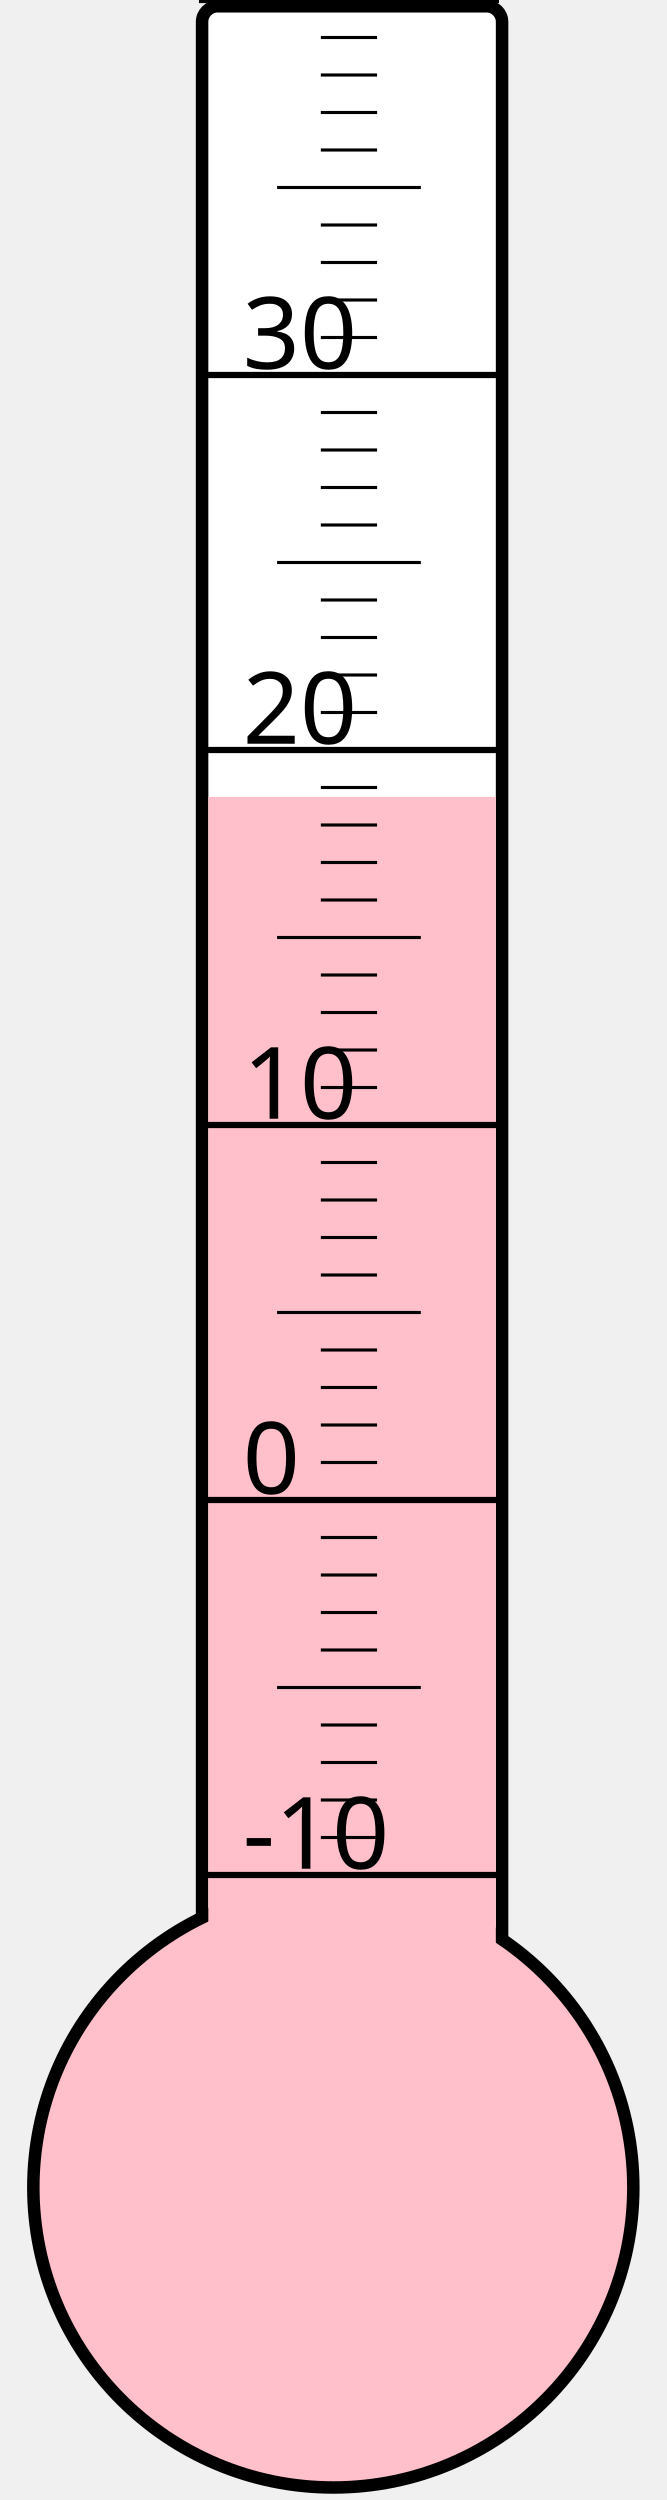
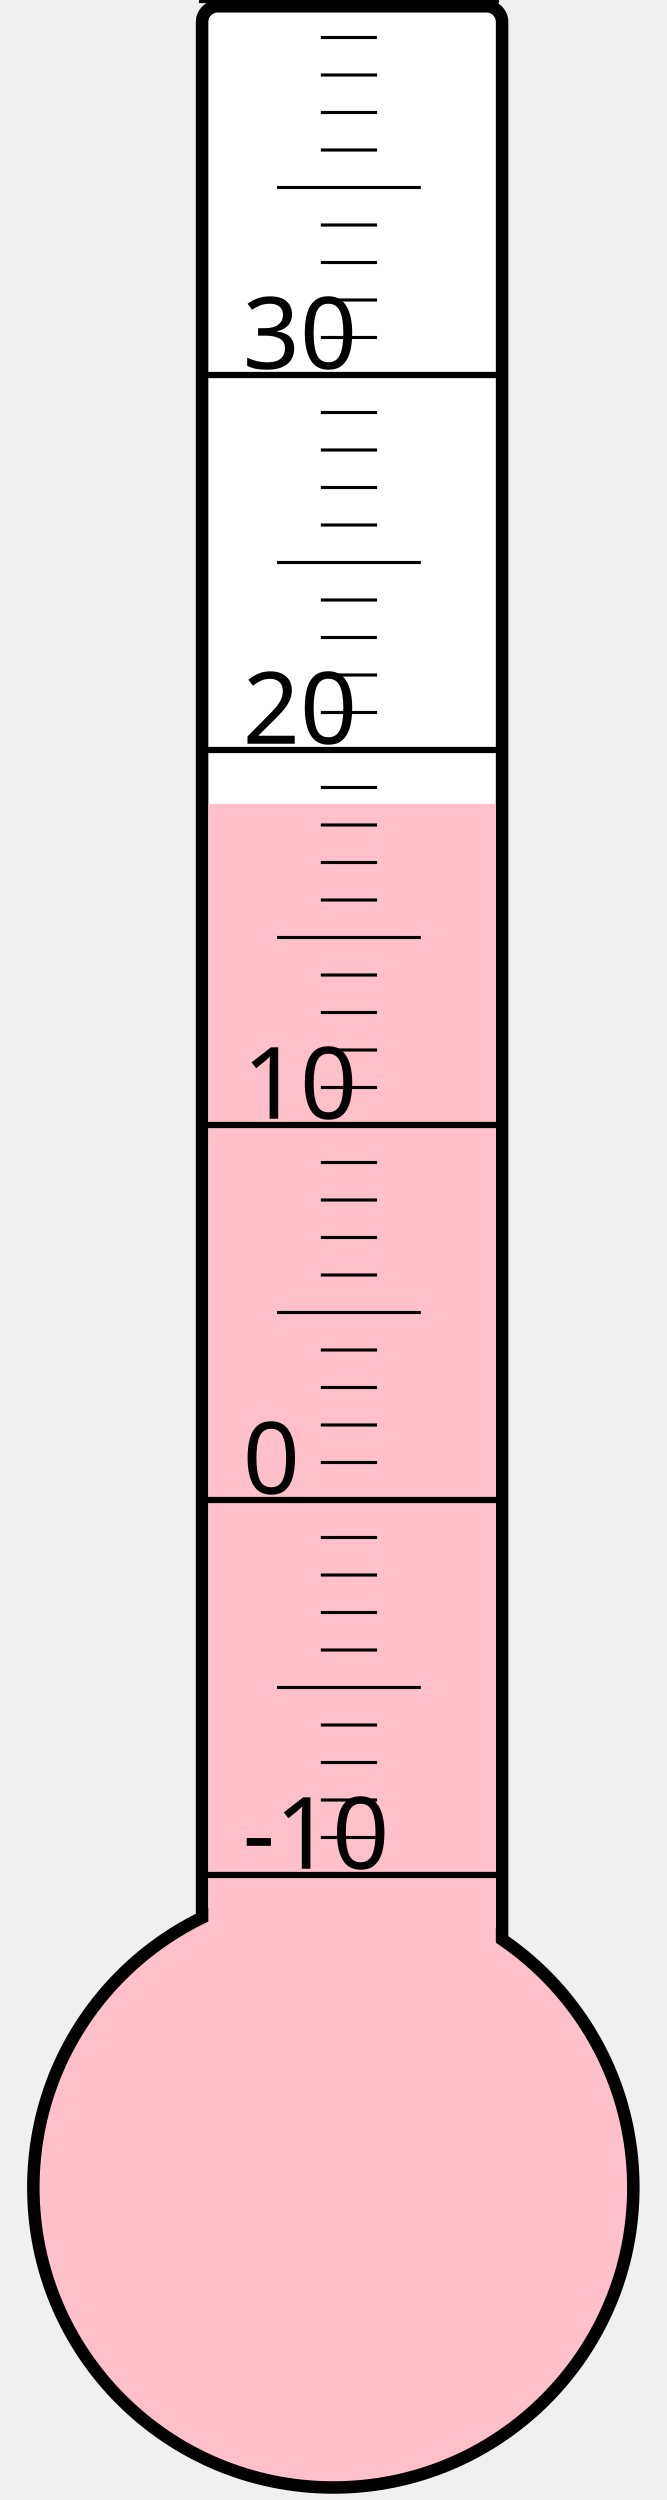
<svg xmlns="http://www.w3.org/2000/svg" width="40px" height="150px" viewBox="0 0 200 800">
  <rect width="200" height="800" x="0" y="0" style="fill: #ffffeb; fill-opacity: 0;" />
  <rect width="96" height="680" x="58" y="2" rx="5" ry="5" style="fill: white; fill-opacity: 1; stroke: black; stroke-width: 4;" />
  <circle cx="100" cy="700" r="96" style="fill: pink; stroke: black; stroke-width: 4;" />
-   <rect width="92" height="445.0" x="60" y="255.0" style="fill: pink; fill-opacity: 1; stroke-width: 0;" />
+   <rect width="92" height="442.75" x="60" y="257.25" style="fill: pink; fill-opacity: 1; stroke-width: 0;" />
  <text x="71" y="598" style="font-family: sans-serif; font-size: 24pt;">-10</text>
  <text x="71" y="478" style="font-family: sans-serif; font-size: 24pt;">0</text>
  <text x="71" y="358" style="font-family: sans-serif; font-size: 24pt;">10</text>
  <text x="71" y="238" style="font-family: sans-serif; font-size: 24pt;">20</text>
  <text x="71" y="118" style="font-family: sans-serif; font-size: 24pt;">30</text>
  <g style="stroke: black;">
    <line x1="57" y1="600" x2="153" y2="600" style="stroke-width: 2;" />
    <line x1="96" y1="588" x2="114" y2="588" style="stroke-width: 1;" />
    <line x1="96" y1="576" x2="114" y2="576" style="stroke-width: 1;" />
    <line x1="96" y1="564" x2="114" y2="564" style="stroke-width: 1;" />
    <line x1="96" y1="552" x2="114" y2="552" style="stroke-width: 1;" />
    <line x1="82" y1="540" x2="128" y2="540" style="stroke-width: 1;" />
    <line x1="96" y1="528" x2="114" y2="528" style="stroke-width: 1;" />
    <line x1="96" y1="516" x2="114" y2="516" style="stroke-width: 1;" />
    <line x1="96" y1="504" x2="114" y2="504" style="stroke-width: 1;" />
    <line x1="96" y1="492" x2="114" y2="492" style="stroke-width: 1;" />
    <line x1="57" y1="480" x2="153" y2="480" style="stroke-width: 2;" />
    <line x1="96" y1="468" x2="114" y2="468" style="stroke-width: 1;" />
    <line x1="96" y1="456" x2="114" y2="456" style="stroke-width: 1;" />
    <line x1="96" y1="444" x2="114" y2="444" style="stroke-width: 1;" />
    <line x1="96" y1="432" x2="114" y2="432" style="stroke-width: 1;" />
    <line x1="82" y1="420" x2="128" y2="420" style="stroke-width: 1;" />
    <line x1="96" y1="408" x2="114" y2="408" style="stroke-width: 1;" />
    <line x1="96" y1="396" x2="114" y2="396" style="stroke-width: 1;" />
    <line x1="96" y1="384" x2="114" y2="384" style="stroke-width: 1;" />
    <line x1="96" y1="372" x2="114" y2="372" style="stroke-width: 1;" />
    <line x1="57" y1="360" x2="153" y2="360" style="stroke-width: 2;" />
    <line x1="96" y1="348" x2="114" y2="348" style="stroke-width: 1;" />
    <line x1="96" y1="336" x2="114" y2="336" style="stroke-width: 1;" />
    <line x1="96" y1="324" x2="114" y2="324" style="stroke-width: 1;" />
    <line x1="96" y1="312" x2="114" y2="312" style="stroke-width: 1;" />
    <line x1="82" y1="300" x2="128" y2="300" style="stroke-width: 1;" />
    <line x1="96" y1="288" x2="114" y2="288" style="stroke-width: 1;" />
    <line x1="96" y1="276" x2="114" y2="276" style="stroke-width: 1;" />
    <line x1="96" y1="264" x2="114" y2="264" style="stroke-width: 1;" />
    <line x1="96" y1="252" x2="114" y2="252" style="stroke-width: 1;" />
    <line x1="57" y1="240" x2="153" y2="240" style="stroke-width: 2;" />
    <line x1="96" y1="228" x2="114" y2="228" style="stroke-width: 1;" />
    <line x1="96" y1="216" x2="114" y2="216" style="stroke-width: 1;" />
    <line x1="96" y1="204" x2="114" y2="204" style="stroke-width: 1;" />
    <line x1="96" y1="192" x2="114" y2="192" style="stroke-width: 1;" />
    <line x1="82" y1="180" x2="128" y2="180" style="stroke-width: 1;" />
    <line x1="96" y1="168" x2="114" y2="168" style="stroke-width: 1;" />
    <line x1="96" y1="156" x2="114" y2="156" style="stroke-width: 1;" />
    <line x1="96" y1="144" x2="114" y2="144" style="stroke-width: 1;" />
    <line x1="96" y1="132" x2="114" y2="132" style="stroke-width: 1;" />
    <line x1="57" y1="120" x2="153" y2="120" style="stroke-width: 2;" />
    <line x1="96" y1="108" x2="114" y2="108" style="stroke-width: 1;" />
    <line x1="96" y1="96" x2="114" y2="96" style="stroke-width: 1;" />
    <line x1="96" y1="84" x2="114" y2="84" style="stroke-width: 1;" />
    <line x1="96" y1="72" x2="114" y2="72" style="stroke-width: 1;" />
    <line x1="82" y1="60" x2="128" y2="60" style="stroke-width: 1;" />
    <line x1="96" y1="48" x2="114" y2="48" style="stroke-width: 1;" />
    <line x1="96" y1="36" x2="114" y2="36" style="stroke-width: 1;" />
    <line x1="96" y1="24" x2="114" y2="24" style="stroke-width: 1;" />
    <line x1="96" y1="12" x2="114" y2="12" style="stroke-width: 1;" />
    <line x1="57" y1="0" x2="153" y2="0" style="stroke-width: 2;" />
  </g>
</svg>
